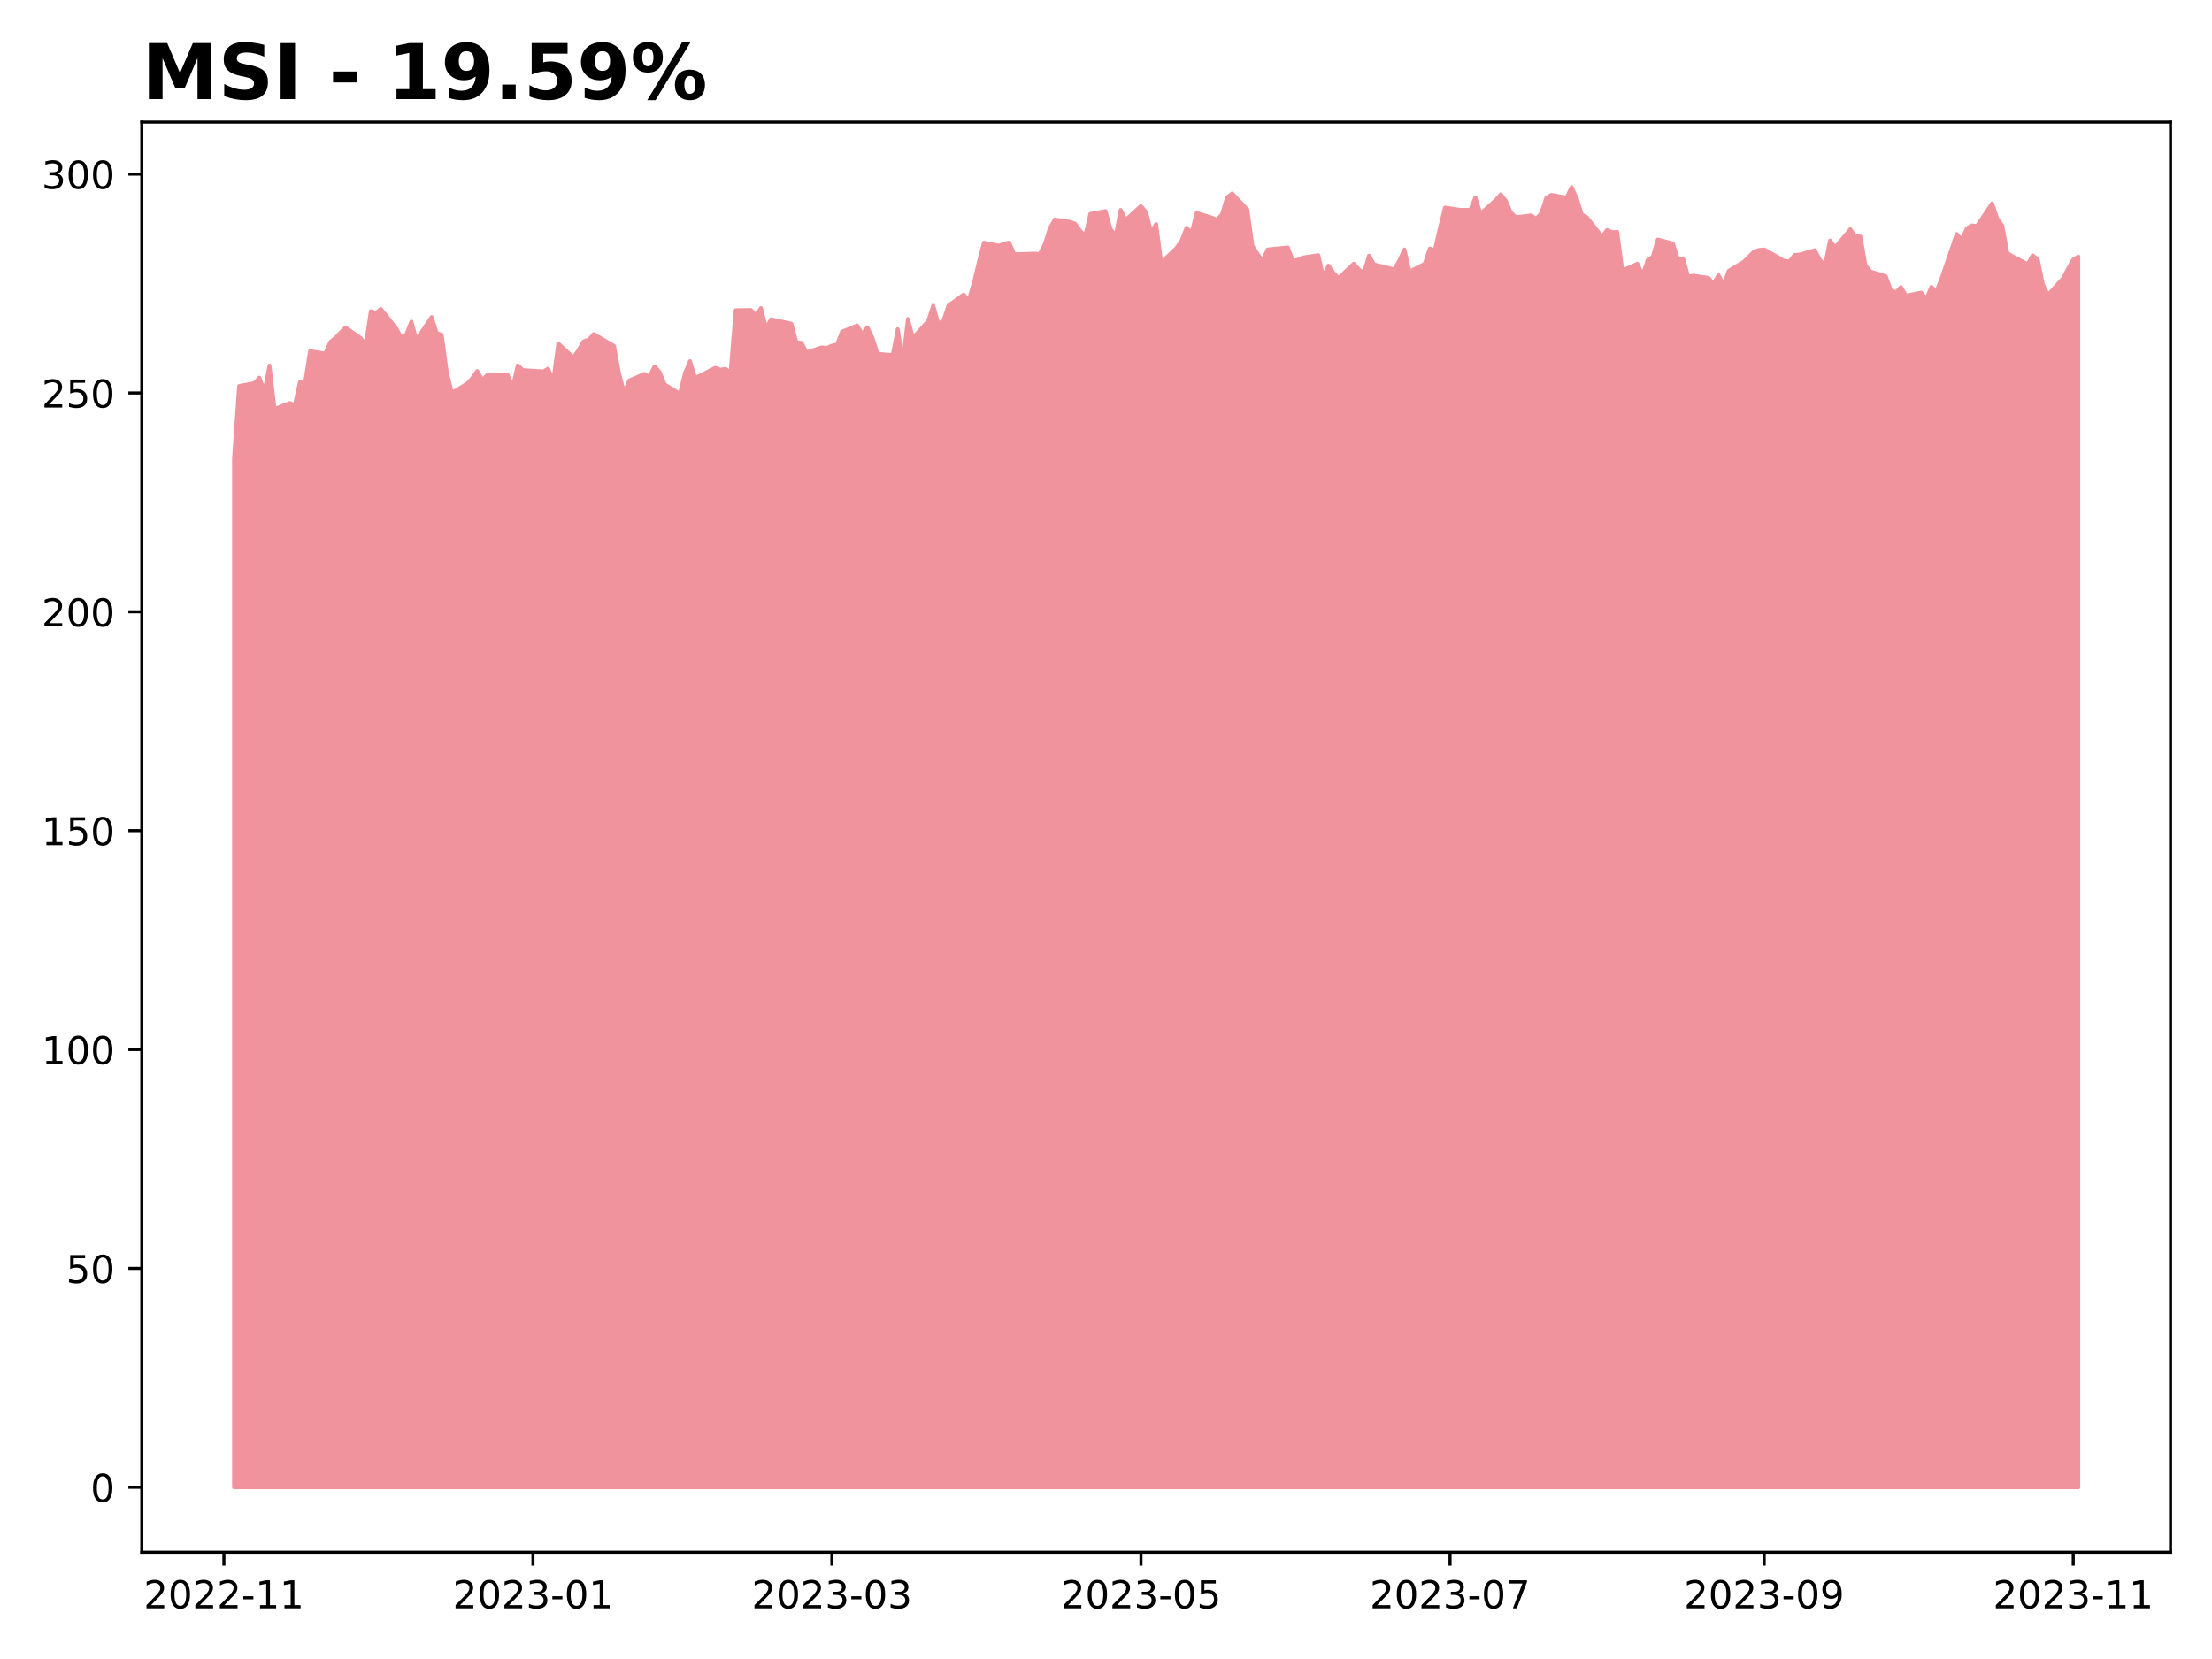
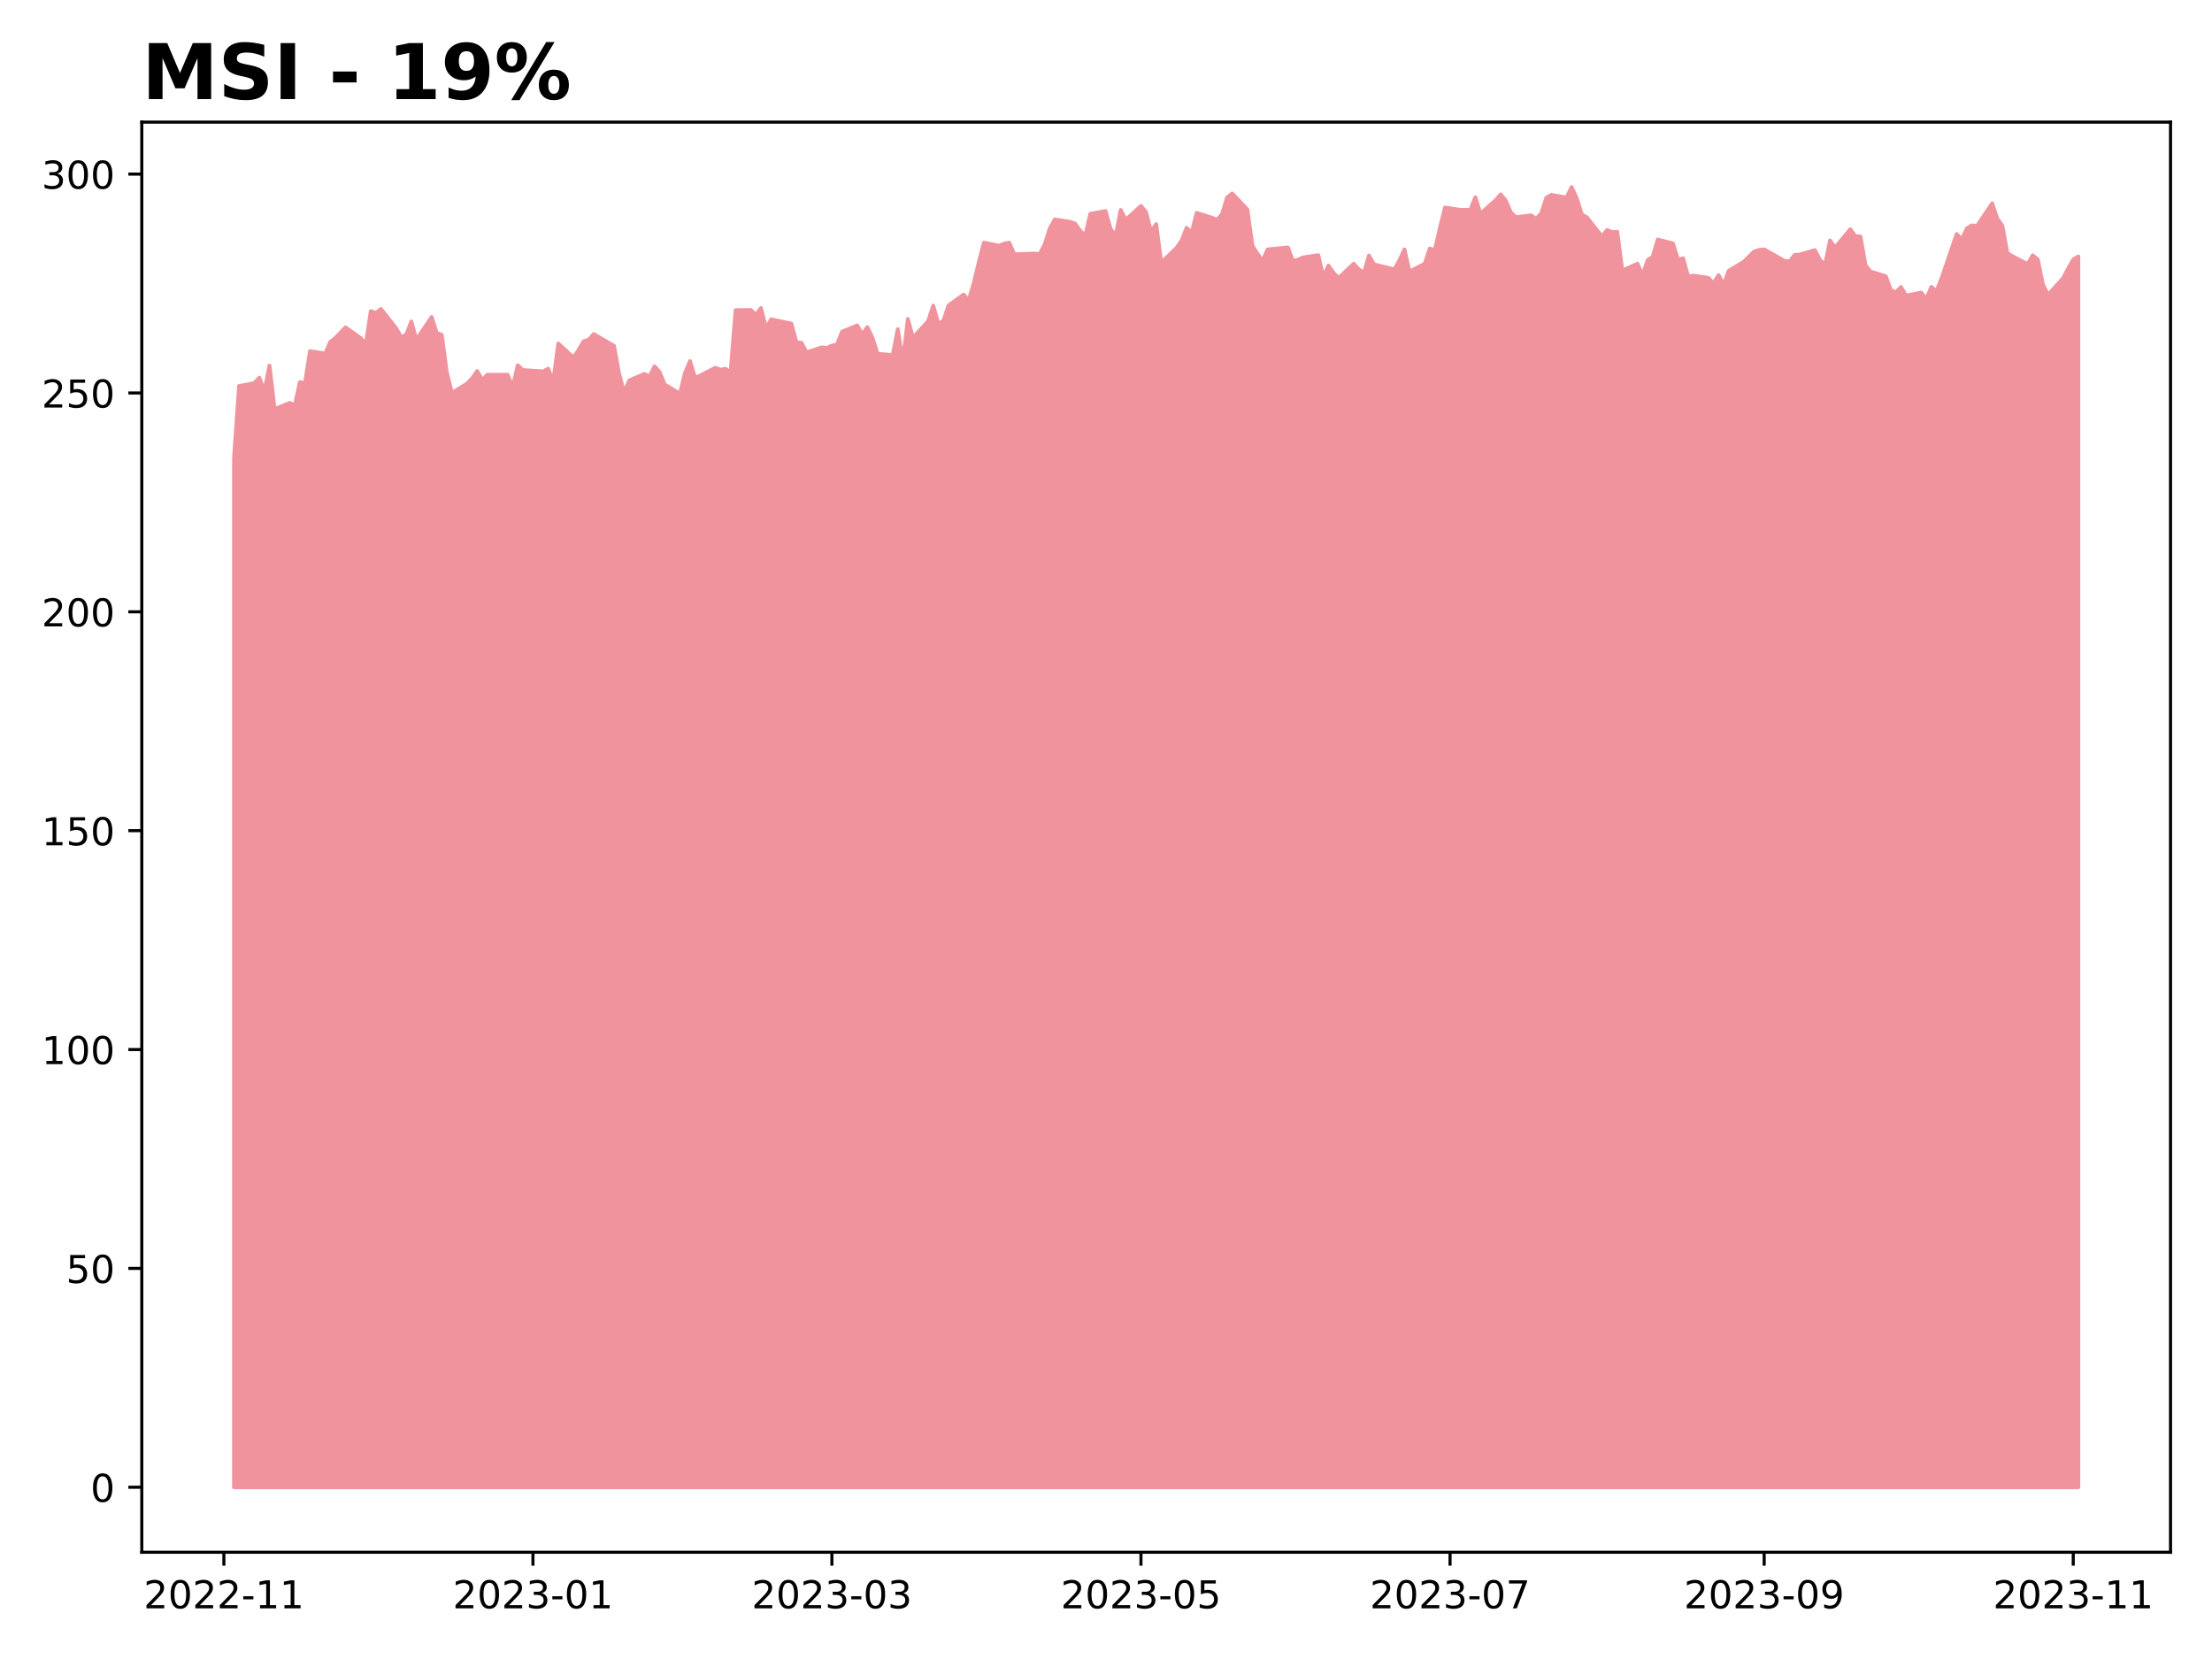
<svg xmlns="http://www.w3.org/2000/svg" xmlns:xlink="http://www.w3.org/1999/xlink" height="432pt" version="1.1" viewBox="0 0 576 432" width="576pt">
  <defs>
    <style type="text/css">
*{stroke-linecap:butt;stroke-linejoin:round;}
  </style>
  </defs>
  <g id="figure_1">
    <g id="patch_1">
      <path d="M 0 432  L 576 432  L 576 0  L 0 0  z " style="fill:#ffffff;" />
    </g>
    <g id="axes_1">
      <g id="patch_2">
        <path d="M 36.925 404.2  L 565.2 404.2  L 565.2 31.8  L 36.925 31.8  z " style="fill:#ffffff;" />
      </g>
      <g id="PolyCollection_1">
        <defs>
-           <path d="M 60.938 -44.727  L 60.938 -312.705  L 62.257 -331.483  L 66.215 -332.225  L 67.534 -333.654  L 68.854 -330.076  L 70.173 -336.816  L 71.492 -325.475  L 75.451 -327.072  L 76.77 -326.465  L 78.089 -332.484  L 79.409 -332.203  L 80.728 -340.562  L 84.686 -339.932  L 86.005 -342.948  L 87.325 -344.005  L 89.964 -346.739  L 93.922 -343.983  L 95.241 -342.273  L 96.56 -350.981  L 97.88 -350.508  L 99.199 -351.543  L 103.157 -346.514  L 104.477 -344.196  L 105.796 -344.894  L 107.115 -348.269  L 108.435 -343.521  L 112.393 -349.451  L 113.712 -345.299  L 115.032 -344.802  L 116.351 -334.993  L 117.67 -329.687  L 121.628 -332.114  L 122.948 -333.503  L 124.267 -335.399  L 125.587 -333.051  L 126.906 -334.417  L 132.183 -334.417  L 133.503 -331.223  L 134.822 -336.878  L 136.141 -335.636  L 141.419 -335.286  L 142.738 -335.986  L 144.058 -332.713  L 145.377 -342.556  L 149.335 -338.91  L 150.655 -340.874  L 151.974 -343.12  L 153.293 -343.538  L 154.613 -345.006  L 159.89 -341.935  L 161.209 -334.677  L 162.529 -329.789  L 163.848 -332.927  L 167.806 -334.632  L 169.126 -333.966  L 170.445 -336.607  L 171.764 -335.117  L 173.084 -331.9  L 177.042 -329.462  L 178.361 -334.846  L 179.681 -337.962  L 181 -333.616  L 182.319 -334.203  L 186.277 -336.235  L 187.597 -335.738  L 188.916 -335.964  L 190.236 -335.004  L 191.555 -351.225  L 195.513 -351.282  L 196.832 -349.984  L 198.152 -351.779  L 199.471 -346.529  L 200.791 -348.855  L 206.068 -347.726  L 207.387 -342.861  L 208.707 -342.737  L 210.026 -340.253  L 213.984 -341.54  L 215.304 -341.393  L 216.623 -342.003  L 217.942 -342.24  L 219.262 -345.626  L 223.22 -347.252  L 224.539 -344.949  L 225.859 -346.789  L 227.178 -344.069  L 228.497 -339.892  L 232.455 -339.519  L 233.775 -346.293  L 235.094 -337.764  L 236.413 -348.932  L 237.733 -344.016  L 241.691 -348.399  L 243.01 -352.42  L 244.33 -347.754  L 245.649 -348.456  L 246.968 -352.443  L 250.927 -355.297  L 252.246 -353.802  L 253.565 -358.253  L 254.885 -363.735  L 256.204 -368.81  L 260.162 -368.017  L 261.481 -368.549  L 262.801 -368.821  L 264.12 -365.785  L 269.398 -365.967  L 270.717 -365.831  L 272.036 -368.345  L 273.356 -372.513  L 274.675 -374.847  L 278.633 -374.235  L 279.953 -373.759  L 281.272 -371.913  L 282.591 -370.61  L 283.911 -376.308  L 287.869 -377.044  L 289.188 -372.4  L 290.508 -370.576  L 291.827 -377.327  L 293.146 -374.779  L 297.104 -378.369  L 298.424 -376.772  L 299.743 -371.63  L 301.062 -373.657  L 302.382 -363.633  L 306.34 -367.416  L 307.659 -369.308  L 308.979 -372.683  L 310.298 -371.403  L 311.617 -376.545  L 315.576 -375.322  L 316.895 -374.756  L 318.214 -376.194  L 319.534 -380.589  L 320.853 -381.631  L 324.811 -377.452  L 326.13 -368.017  L 327.45 -365.921  L 328.769 -364.132  L 330.089 -367.043  L 335.366 -367.564  L 336.685 -364.041  L 338.005 -364.381  L 339.324 -364.959  L 343.282 -365.548  L 344.602 -359.884  L 345.921 -362.841  L 347.24 -360.972  L 348.56 -359.59  L 352.518 -363.339  L 353.837 -361.855  L 355.157 -360.946  L 356.476 -365.446  L 357.795 -363.15  L 363.073 -361.855  L 364.392 -364.184  L 365.712 -367.048  L 367.031 -361.287  L 370.989 -363.309  L 372.308 -367.275  L 373.628 -366.889  L 374.947 -372.626  L 376.266 -377.955  L 380.225 -377.364  L 382.863 -377.342  L 384.183 -380.614  L 385.502 -376.353  L 389.46 -379.875  L 390.78 -381.387  L 392.099 -379.75  L 393.418 -376.683  L 394.738 -375.433  L 398.696 -375.921  L 400.015 -375.035  L 401.334 -376.455  L 402.654 -380.489  L 403.973 -381.262  L 407.931 -380.546  L 409.251 -383.273  L 410.57 -380.364  L 411.889 -376.149  L 413.209 -375.421  L 417.167 -370.399  L 418.486 -372.104  L 419.806 -371.558  L 421.125 -371.627  L 422.444 -361.56  L 426.402 -363.332  L 427.722 -360.367  L 429.041 -364.253  L 430.361 -365.127  L 431.68 -369.638  L 435.638 -368.593  L 436.957 -364.332  L 438.277 -364.73  L 439.596 -359.98  L 440.916 -360.23  L 444.874 -359.64  L 446.193 -358.197  L 447.512 -360.355  L 448.832 -357.867  L 450.151 -361.48  L 454.109 -363.866  L 455.429 -365.173  L 456.748 -366.491  L 458.067 -366.923  L 459.387 -367.048  L 464.664 -364.082  L 465.984 -363.912  L 467.303 -365.605  L 468.622 -365.707  L 472.58 -366.854  L 473.9 -364.343  L 475.219 -362.957  L 476.538 -369.374  L 477.858 -367.528  L 481.816 -372.304  L 483.135 -370.48  L 484.455 -370.411  L 485.774 -362.923  L 487.093 -361.293  L 491.052 -360.062  L 492.371 -356.46  L 493.69 -355.868  L 495.01 -357.247  L 496.329 -355.024  L 500.287 -355.799  L 501.606 -354.169  L 502.926 -357.293  L 504.245 -356.153  L 505.565 -359.47  L 509.523 -371.061  L 510.842 -369.625  L 512.161 -372.532  L 513.481 -373.307  L 514.8 -373.158  L 518.758 -379.051  L 520.078 -375.096  L 521.397 -373.238  L 522.716 -366.08  L 524.036 -365.294  L 527.994 -363.219  L 529.313 -365.51  L 530.633 -364.45  L 531.952 -357.988  L 533.271 -355.195  L 537.229 -359.561  L 538.549 -362.114  L 539.868 -364.439  L 541.188 -365.203  L 541.188 -44.727  L 541.188 -44.727  L 539.868 -44.727  L 538.549 -44.727  L 537.229 -44.727  L 533.271 -44.727  L 531.952 -44.727  L 530.633 -44.727  L 529.313 -44.727  L 527.994 -44.727  L 524.036 -44.727  L 522.716 -44.727  L 521.397 -44.727  L 520.078 -44.727  L 518.758 -44.727  L 514.8 -44.727  L 513.481 -44.727  L 512.161 -44.727  L 510.842 -44.727  L 509.523 -44.727  L 505.565 -44.727  L 504.245 -44.727  L 502.926 -44.727  L 501.606 -44.727  L 500.287 -44.727  L 496.329 -44.727  L 495.01 -44.727  L 493.69 -44.727  L 492.371 -44.727  L 491.052 -44.727  L 487.093 -44.727  L 485.774 -44.727  L 484.455 -44.727  L 483.135 -44.727  L 481.816 -44.727  L 477.858 -44.727  L 476.538 -44.727  L 475.219 -44.727  L 473.9 -44.727  L 472.58 -44.727  L 468.622 -44.727  L 467.303 -44.727  L 465.984 -44.727  L 464.664 -44.727  L 459.387 -44.727  L 458.067 -44.727  L 456.748 -44.727  L 455.429 -44.727  L 454.109 -44.727  L 450.151 -44.727  L 448.832 -44.727  L 447.512 -44.727  L 446.193 -44.727  L 444.874 -44.727  L 440.916 -44.727  L 439.596 -44.727  L 438.277 -44.727  L 436.957 -44.727  L 435.638 -44.727  L 431.68 -44.727  L 430.361 -44.727  L 429.041 -44.727  L 427.722 -44.727  L 426.402 -44.727  L 422.444 -44.727  L 421.125 -44.727  L 419.806 -44.727  L 418.486 -44.727  L 417.167 -44.727  L 413.209 -44.727  L 411.889 -44.727  L 410.57 -44.727  L 409.251 -44.727  L 407.931 -44.727  L 403.973 -44.727  L 402.654 -44.727  L 401.334 -44.727  L 400.015 -44.727  L 398.696 -44.727  L 394.738 -44.727  L 393.418 -44.727  L 392.099 -44.727  L 390.78 -44.727  L 389.46 -44.727  L 385.502 -44.727  L 384.183 -44.727  L 382.863 -44.727  L 380.225 -44.727  L 376.266 -44.727  L 374.947 -44.727  L 373.628 -44.727  L 372.308 -44.727  L 370.989 -44.727  L 367.031 -44.727  L 365.712 -44.727  L 364.392 -44.727  L 363.073 -44.727  L 357.795 -44.727  L 356.476 -44.727  L 355.157 -44.727  L 353.837 -44.727  L 352.518 -44.727  L 348.56 -44.727  L 347.24 -44.727  L 345.921 -44.727  L 344.602 -44.727  L 343.282 -44.727  L 339.324 -44.727  L 338.005 -44.727  L 336.685 -44.727  L 335.366 -44.727  L 330.089 -44.727  L 328.769 -44.727  L 327.45 -44.727  L 326.13 -44.727  L 324.811 -44.727  L 320.853 -44.727  L 319.534 -44.727  L 318.214 -44.727  L 316.895 -44.727  L 315.576 -44.727  L 311.617 -44.727  L 310.298 -44.727  L 308.979 -44.727  L 307.659 -44.727  L 306.34 -44.727  L 302.382 -44.727  L 301.062 -44.727  L 299.743 -44.727  L 298.424 -44.727  L 297.104 -44.727  L 293.146 -44.727  L 291.827 -44.727  L 290.508 -44.727  L 289.188 -44.727  L 287.869 -44.727  L 283.911 -44.727  L 282.591 -44.727  L 281.272 -44.727  L 279.953 -44.727  L 278.633 -44.727  L 274.675 -44.727  L 273.356 -44.727  L 272.036 -44.727  L 270.717 -44.727  L 269.398 -44.727  L 264.12 -44.727  L 262.801 -44.727  L 261.481 -44.727  L 260.162 -44.727  L 256.204 -44.727  L 254.885 -44.727  L 253.565 -44.727  L 252.246 -44.727  L 250.927 -44.727  L 246.968 -44.727  L 245.649 -44.727  L 244.33 -44.727  L 243.01 -44.727  L 241.691 -44.727  L 237.733 -44.727  L 236.413 -44.727  L 235.094 -44.727  L 233.775 -44.727  L 232.455 -44.727  L 228.497 -44.727  L 227.178 -44.727  L 225.859 -44.727  L 224.539 -44.727  L 223.22 -44.727  L 219.262 -44.727  L 217.942 -44.727  L 216.623 -44.727  L 215.304 -44.727  L 213.984 -44.727  L 210.026 -44.727  L 208.707 -44.727  L 207.387 -44.727  L 206.068 -44.727  L 200.791 -44.727  L 199.471 -44.727  L 198.152 -44.727  L 196.832 -44.727  L 195.513 -44.727  L 191.555 -44.727  L 190.236 -44.727  L 188.916 -44.727  L 187.597 -44.727  L 186.277 -44.727  L 182.319 -44.727  L 181 -44.727  L 179.681 -44.727  L 178.361 -44.727  L 177.042 -44.727  L 173.084 -44.727  L 171.764 -44.727  L 170.445 -44.727  L 169.126 -44.727  L 167.806 -44.727  L 163.848 -44.727  L 162.529 -44.727  L 161.209 -44.727  L 159.89 -44.727  L 154.613 -44.727  L 153.293 -44.727  L 151.974 -44.727  L 150.655 -44.727  L 149.335 -44.727  L 145.377 -44.727  L 144.058 -44.727  L 142.738 -44.727  L 141.419 -44.727  L 136.141 -44.727  L 134.822 -44.727  L 133.503 -44.727  L 132.183 -44.727  L 126.906 -44.727  L 125.587 -44.727  L 124.267 -44.727  L 122.948 -44.727  L 121.628 -44.727  L 117.67 -44.727  L 116.351 -44.727  L 115.032 -44.727  L 113.712 -44.727  L 112.393 -44.727  L 108.435 -44.727  L 107.115 -44.727  L 105.796 -44.727  L 104.477 -44.727  L 103.157 -44.727  L 99.199 -44.727  L 97.88 -44.727  L 96.56 -44.727  L 95.241 -44.727  L 93.922 -44.727  L 89.964 -44.727  L 87.325 -44.727  L 86.005 -44.727  L 84.686 -44.727  L 80.728 -44.727  L 79.409 -44.727  L 78.089 -44.727  L 76.77 -44.727  L 75.451 -44.727  L 71.492 -44.727  L 70.173 -44.727  L 68.854 -44.727  L 67.534 -44.727  L 66.215 -44.727  L 62.257 -44.727  L 60.938 -44.727  z " id="macb78d3dab" style="stroke:#f0939d;" />
+           <path d="M 60.938 -44.727  L 60.938 -312.705  L 62.257 -331.483  L 66.215 -332.225  L 67.534 -333.654  L 68.854 -330.076  L 70.173 -336.816  L 71.492 -325.475  L 75.451 -327.072  L 76.77 -326.465  L 78.089 -332.484  L 79.409 -332.203  L 80.728 -340.562  L 84.686 -339.932  L 86.005 -342.948  L 87.325 -344.005  L 89.964 -346.739  L 93.922 -343.983  L 95.241 -342.273  L 96.56 -350.981  L 97.88 -350.508  L 99.199 -351.543  L 103.157 -346.514  L 104.477 -344.196  L 105.796 -344.894  L 107.115 -348.269  L 108.435 -343.521  L 112.393 -349.451  L 113.712 -345.299  L 115.032 -344.802  L 116.351 -334.993  L 117.67 -329.687  L 121.628 -332.114  L 122.948 -333.503  L 124.267 -335.399  L 125.587 -333.051  L 126.906 -334.417  L 132.183 -334.417  L 133.503 -331.223  L 134.822 -336.878  L 136.141 -335.636  L 141.419 -335.286  L 142.738 -335.986  L 144.058 -332.713  L 145.377 -342.556  L 149.335 -338.91  L 150.655 -340.874  L 151.974 -343.12  L 153.293 -343.538  L 154.613 -345.006  L 159.89 -341.935  L 161.209 -334.677  L 162.529 -329.789  L 163.848 -332.927  L 167.806 -334.632  L 169.126 -333.966  L 170.445 -336.607  L 171.764 -335.117  L 173.084 -331.9  L 177.042 -329.462  L 178.361 -334.846  L 179.681 -337.962  L 181 -333.616  L 182.319 -334.203  L 186.277 -336.235  L 187.597 -335.738  L 188.916 -335.964  L 190.236 -335.004  L 191.555 -351.225  L 195.513 -351.282  L 196.832 -349.984  L 198.152 -351.779  L 199.471 -346.529  L 200.791 -348.855  L 206.068 -347.726  L 207.387 -342.861  L 208.707 -342.737  L 210.026 -340.253  L 213.984 -341.54  L 215.304 -341.393  L 216.623 -342.003  L 217.942 -342.24  L 219.262 -345.626  L 223.22 -347.252  L 224.539 -344.949  L 225.859 -346.789  L 227.178 -344.069  L 228.497 -339.892  L 232.455 -339.519  L 233.775 -346.293  L 235.094 -337.764  L 236.413 -348.932  L 237.733 -344.016  L 241.691 -348.399  L 243.01 -352.42  L 244.33 -347.754  L 245.649 -348.456  L 246.968 -352.443  L 250.927 -355.297  L 252.246 -353.802  L 253.565 -358.253  L 254.885 -363.735  L 256.204 -368.81  L 260.162 -368.017  L 261.481 -368.549  L 262.801 -368.821  L 264.12 -365.785  L 269.398 -365.967  L 270.717 -365.831  L 272.036 -368.345  L 273.356 -372.513  L 274.675 -374.847  L 278.633 -374.235  L 279.953 -373.759  L 281.272 -371.913  L 282.591 -370.61  L 283.911 -376.308  L 287.869 -377.044  L 289.188 -372.4  L 290.508 -370.576  L 291.827 -377.327  L 293.146 -374.779  L 297.104 -378.369  L 298.424 -376.772  L 299.743 -371.63  L 301.062 -373.657  L 302.382 -363.633  L 306.34 -367.416  L 307.659 -369.308  L 308.979 -372.683  L 310.298 -371.403  L 311.617 -376.545  L 315.576 -375.322  L 316.895 -374.756  L 318.214 -376.194  L 319.534 -380.589  L 320.853 -381.631  L 324.811 -377.452  L 326.13 -368.017  L 327.45 -365.921  L 328.769 -364.132  L 330.089 -367.043  L 335.366 -367.564  L 336.685 -364.041  L 338.005 -364.381  L 339.324 -364.959  L 343.282 -365.548  L 344.602 -359.884  L 345.921 -362.841  L 347.24 -360.972  L 348.56 -359.59  L 352.518 -363.339  L 353.837 -361.855  L 355.157 -360.946  L 356.476 -365.446  L 357.795 -363.15  L 363.073 -361.855  L 364.392 -364.184  L 365.712 -367.048  L 367.031 -361.287  L 370.989 -363.309  L 372.308 -367.275  L 373.628 -366.889  L 374.947 -372.626  L 376.266 -377.955  L 380.225 -377.364  L 382.863 -377.342  L 384.183 -380.614  L 385.502 -376.353  L 389.46 -379.875  L 390.78 -381.387  L 392.099 -379.75  L 393.418 -376.683  L 394.738 -375.433  L 398.696 -375.921  L 400.015 -375.035  L 401.334 -376.455  L 402.654 -380.489  L 403.973 -381.262  L 407.931 -380.546  L 409.251 -383.273  L 410.57 -380.364  L 411.889 -376.149  L 413.209 -375.421  L 417.167 -370.399  L 418.486 -372.104  L 419.806 -371.558  L 421.125 -371.627  L 422.444 -361.56  L 426.402 -363.332  L 427.722 -360.367  L 429.041 -364.253  L 430.361 -365.127  L 431.68 -369.638  L 435.638 -368.593  L 436.957 -364.332  L 438.277 -364.73  L 439.596 -359.98  L 440.916 -360.23  L 444.874 -359.64  L 446.193 -358.197  L 447.512 -360.355  L 448.832 -357.867  L 450.151 -361.48  L 454.109 -363.866  L 455.429 -365.173  L 456.748 -366.491  L 458.067 -366.923  L 459.387 -367.048  L 464.664 -364.082  L 465.984 -363.912  L 467.303 -365.605  L 468.622 -365.707  L 472.58 -366.854  L 473.9 -364.343  L 475.219 -362.957  L 476.538 -369.374  L 477.858 -367.528  L 481.816 -372.304  L 483.135 -370.48  L 484.455 -370.411  L 485.774 -362.923  L 487.093 -361.293  L 491.052 -360.062  L 492.371 -356.46  L 493.69 -355.868  L 495.01 -357.247  L 496.329 -355.024  L 500.287 -355.799  L 501.606 -354.169  L 502.926 -357.293  L 504.245 -356.153  L 505.565 -359.47  L 509.523 -371.061  L 510.842 -369.625  L 512.161 -372.532  L 513.481 -373.307  L 514.8 -373.158  L 518.758 -379.051  L 520.078 -375.096  L 521.397 -373.238  L 522.716 -366.08  L 524.036 -365.294  L 527.994 -363.219  L 529.313 -365.51  L 530.633 -364.45  L 531.952 -357.988  L 533.271 -355.195  L 537.229 -359.561  L 538.549 -362.114  L 539.868 -364.439  L 541.188 -365.203  L 541.188 -44.727  L 541.188 -44.727  L 539.868 -44.727  L 538.549 -44.727  L 537.229 -44.727  L 533.271 -44.727  L 531.952 -44.727  L 530.633 -44.727  L 529.313 -44.727  L 527.994 -44.727  L 524.036 -44.727  L 522.716 -44.727  L 521.397 -44.727  L 520.078 -44.727  L 518.758 -44.727  L 514.8 -44.727  L 513.481 -44.727  L 512.161 -44.727  L 510.842 -44.727  L 509.523 -44.727  L 505.565 -44.727  L 504.245 -44.727  L 502.926 -44.727  L 501.606 -44.727  L 500.287 -44.727  L 496.329 -44.727  L 495.01 -44.727  L 493.69 -44.727  L 492.371 -44.727  L 491.052 -44.727  L 487.093 -44.727  L 485.774 -44.727  L 484.455 -44.727  L 483.135 -44.727  L 481.816 -44.727  L 477.858 -44.727  L 476.538 -44.727  L 475.219 -44.727  L 473.9 -44.727  L 472.58 -44.727  L 468.622 -44.727  L 467.303 -44.727  L 465.984 -44.727  L 464.664 -44.727  L 459.387 -44.727  L 458.067 -44.727  L 456.748 -44.727  L 455.429 -44.727  L 454.109 -44.727  L 450.151 -44.727  L 448.832 -44.727  L 447.512 -44.727  L 446.193 -44.727  L 444.874 -44.727  L 440.916 -44.727  L 439.596 -44.727  L 438.277 -44.727  L 436.957 -44.727  L 435.638 -44.727  L 431.68 -44.727  L 430.361 -44.727  L 429.041 -44.727  L 427.722 -44.727  L 426.402 -44.727  L 422.444 -44.727  L 421.125 -44.727  L 419.806 -44.727  L 418.486 -44.727  L 417.167 -44.727  L 413.209 -44.727  L 411.889 -44.727  L 410.57 -44.727  L 409.251 -44.727  L 407.931 -44.727  L 403.973 -44.727  L 402.654 -44.727  L 401.334 -44.727  L 400.015 -44.727  L 398.696 -44.727  L 394.738 -44.727  L 393.418 -44.727  L 392.099 -44.727  L 390.78 -44.727  L 389.46 -44.727  L 385.502 -44.727  L 384.183 -44.727  L 382.863 -44.727  L 380.225 -44.727  L 376.266 -44.727  L 374.947 -44.727  L 373.628 -44.727  L 372.308 -44.727  L 370.989 -44.727  L 367.031 -44.727  L 365.712 -44.727  L 364.392 -44.727  L 363.073 -44.727  L 357.795 -44.727  L 356.476 -44.727  L 355.157 -44.727  L 353.837 -44.727  L 352.518 -44.727  L 348.56 -44.727  L 347.24 -44.727  L 345.921 -44.727  L 344.602 -44.727  L 343.282 -44.727  L 339.324 -44.727  L 338.005 -44.727  L 336.685 -44.727  L 335.366 -44.727  L 330.089 -44.727  L 328.769 -44.727  L 327.45 -44.727  L 326.13 -44.727  L 324.811 -44.727  L 320.853 -44.727  L 319.534 -44.727  L 318.214 -44.727  L 316.895 -44.727  L 315.576 -44.727  L 311.617 -44.727  L 310.298 -44.727  L 308.979 -44.727  L 307.659 -44.727  L 306.34 -44.727  L 302.382 -44.727  L 301.062 -44.727  L 299.743 -44.727  L 298.424 -44.727  L 297.104 -44.727  L 293.146 -44.727  L 291.827 -44.727  L 290.508 -44.727  L 289.188 -44.727  L 287.869 -44.727  L 283.911 -44.727  L 282.591 -44.727  L 281.272 -44.727  L 279.953 -44.727  L 278.633 -44.727  L 274.675 -44.727  L 273.356 -44.727  L 272.036 -44.727  L 270.717 -44.727  L 269.398 -44.727  L 264.12 -44.727  L 262.801 -44.727  L 261.481 -44.727  L 260.162 -44.727  L 256.204 -44.727  L 254.885 -44.727  L 253.565 -44.727  L 252.246 -44.727  L 250.927 -44.727  L 246.968 -44.727  L 245.649 -44.727  L 244.33 -44.727  L 243.01 -44.727  L 241.691 -44.727  L 237.733 -44.727  L 236.413 -44.727  L 235.094 -44.727  L 233.775 -44.727  L 232.455 -44.727  L 228.497 -44.727  L 227.178 -44.727  L 225.859 -44.727  L 224.539 -44.727  L 223.22 -44.727  L 219.262 -44.727  L 217.942 -44.727  L 216.623 -44.727  L 215.304 -44.727  L 213.984 -44.727  L 210.026 -44.727  L 208.707 -44.727  L 207.387 -44.727  L 206.068 -44.727  L 200.791 -44.727  L 199.471 -44.727  L 198.152 -44.727  L 196.832 -44.727  L 195.513 -44.727  L 191.555 -44.727  L 190.236 -44.727  L 188.916 -44.727  L 187.597 -44.727  L 186.277 -44.727  L 182.319 -44.727  L 181 -44.727  L 179.681 -44.727  L 178.361 -44.727  L 177.042 -44.727  L 173.084 -44.727  L 171.764 -44.727  L 170.445 -44.727  L 169.126 -44.727  L 167.806 -44.727  L 163.848 -44.727  L 162.529 -44.727  L 161.209 -44.727  L 159.89 -44.727  L 154.613 -44.727  L 153.293 -44.727  L 151.974 -44.727  L 150.655 -44.727  L 149.335 -44.727  L 145.377 -44.727  L 144.058 -44.727  L 142.738 -44.727  L 141.419 -44.727  L 136.141 -44.727  L 134.822 -44.727  L 133.503 -44.727  L 132.183 -44.727  L 126.906 -44.727  L 125.587 -44.727  L 124.267 -44.727  L 122.948 -44.727  L 121.628 -44.727  L 117.67 -44.727  L 116.351 -44.727  L 115.032 -44.727  L 113.712 -44.727  L 112.393 -44.727  L 108.435 -44.727  L 107.115 -44.727  L 105.796 -44.727  L 104.477 -44.727  L 103.157 -44.727  L 99.199 -44.727  L 97.88 -44.727  L 96.56 -44.727  L 95.241 -44.727  L 93.922 -44.727  L 89.964 -44.727  L 87.325 -44.727  L 86.005 -44.727  L 84.686 -44.727  L 80.728 -44.727  L 79.409 -44.727  L 78.089 -44.727  L 76.77 -44.727  L 75.451 -44.727  L 71.492 -44.727  L 70.173 -44.727  L 68.854 -44.727  L 67.534 -44.727  L 66.215 -44.727  L 62.257 -44.727  L 60.938 -44.727  z " id="mc43074cf86" style="stroke:#f0939d;" />
        </defs>
-         <g clip-path="url(#pd8f21864f4)">
-           <use style="fill:#f0939d;stroke:#f0939d;" x="0" xlink:href="#macb78d3dab" y="432" />
+         <g clip-path="url(#pd2dc9d33c5)">
+           <use style="fill:#f0939d;stroke:#f0939d;" x="0" xlink:href="#mc43074cf86" y="432" />
        </g>
      </g>
      <g id="matplotlib.axis_1">
        <g id="xtick_1">
          <g id="line2d_1">
            <defs>
-               <path d="M 0 0  L 0 3.5  " id="mbf469c60f4" style="stroke:#000000;stroke-width:0.8;" />
-             </defs>
-             <g>
-               <use style="stroke:#000000;stroke-width:0.8;" x="58.299" xlink:href="#mbf469c60f4" y="404.2" />
+               <path d="M 0 0  L 0 3.5  " id="m70ce8deb02" style="stroke:#000000;stroke-width:0.8;" />
+             </defs>
+             <g>
+               <use style="stroke:#000000;stroke-width:0.8;" x="58.299" xlink:href="#m70ce8deb02" y="404.2" />
            </g>
          </g>
          <g id="text_1">
            <defs>
              <path d="M 19.188 8.297  L 53.609 8.297  L 53.609 0  L 7.328 0  L 7.328 8.297  Q 12.938 14.109 22.625 23.891  Q 32.328 33.688 34.812 36.531  Q 39.547 41.844 41.422 45.531  Q 43.312 49.219 43.312 52.781  Q 43.312 58.594 39.234 62.25  Q 35.156 65.922 28.609 65.922  Q 23.969 65.922 18.812 64.312  Q 13.672 62.703 7.812 59.422  L 7.812 69.391  Q 13.766 71.781 18.938 73  Q 24.125 74.219 28.422 74.219  Q 39.75 74.219 46.484 68.547  Q 53.219 62.891 53.219 53.422  Q 53.219 48.922 51.531 44.891  Q 49.859 40.875 45.406 35.406  Q 44.188 33.984 37.641 27.219  Q 31.109 20.453 19.188 8.297  z " id="DejaVuSans-50" />
              <path d="M 31.781 66.406  Q 24.172 66.406 20.328 58.906  Q 16.5 51.422 16.5 36.375  Q 16.5 21.391 20.328 13.891  Q 24.172 6.391 31.781 6.391  Q 39.453 6.391 43.281 13.891  Q 47.125 21.391 47.125 36.375  Q 47.125 51.422 43.281 58.906  Q 39.453 66.406 31.781 66.406  z M 31.781 74.219  Q 44.047 74.219 50.516 64.516  Q 56.984 54.828 56.984 36.375  Q 56.984 17.969 50.516 8.266  Q 44.047 -1.422 31.781 -1.422  Q 19.531 -1.422 13.062 8.266  Q 6.594 17.969 6.594 36.375  Q 6.594 54.828 13.062 64.516  Q 19.531 74.219 31.781 74.219  z " id="DejaVuSans-48" />
              <path d="M 4.891 31.391  L 31.203 31.391  L 31.203 23.391  L 4.891 23.391  z " id="DejaVuSans-45" />
              <path d="M 12.406 8.297  L 28.516 8.297  L 28.516 63.922  L 10.984 60.406  L 10.984 69.391  L 28.422 72.906  L 38.281 72.906  L 38.281 8.297  L 54.391 8.297  L 54.391 0  L 12.406 0  z " id="DejaVuSans-49" />
            </defs>
            <g transform="translate(37.40736 418.7984)scale(0.1 -0.1)">
              <use xlink:href="#DejaVuSans-50" />
              <use x="63.623" xlink:href="#DejaVuSans-48" />
              <use x="127.246" xlink:href="#DejaVuSans-50" />
              <use x="190.869" xlink:href="#DejaVuSans-50" />
              <use x="254.492" xlink:href="#DejaVuSans-45" />
              <use x="290.576" xlink:href="#DejaVuSans-49" />
              <use x="354.199" xlink:href="#DejaVuSans-49" />
            </g>
          </g>
        </g>
        <g id="xtick_2">
          <g id="line2d_2">
            <g>
-               <use style="stroke:#000000;stroke-width:0.8;" x="138.78" xlink:href="#mbf469c60f4" y="404.2" />
+               <use style="stroke:#000000;stroke-width:0.8;" x="138.78" xlink:href="#m70ce8deb02" y="404.2" />
            </g>
          </g>
          <g id="text_2">
            <defs>
              <path d="M 40.578 39.312  Q 47.656 37.797 51.625 33  Q 55.609 28.219 55.609 21.188  Q 55.609 10.406 48.188 4.484  Q 40.766 -1.422 27.094 -1.422  Q 22.516 -1.422 17.656 -0.516  Q 12.797 0.391 7.625 2.203  L 7.625 11.719  Q 11.719 9.328 16.594 8.109  Q 21.484 6.891 26.812 6.891  Q 36.078 6.891 40.938 10.547  Q 45.797 14.203 45.797 21.188  Q 45.797 27.641 41.281 31.266  Q 36.766 34.906 28.719 34.906  L 20.219 34.906  L 20.219 43.016  L 29.109 43.016  Q 36.375 43.016 40.234 45.922  Q 44.094 48.828 44.094 54.297  Q 44.094 59.906 40.109 62.906  Q 36.141 65.922 28.719 65.922  Q 24.656 65.922 20.016 65.031  Q 15.375 64.156 9.812 62.312  L 9.812 71.094  Q 15.438 72.656 20.344 73.438  Q 25.25 74.219 29.594 74.219  Q 40.828 74.219 47.359 69.109  Q 53.906 64.016 53.906 55.328  Q 53.906 49.266 50.438 45.094  Q 46.969 40.922 40.578 39.312  z " id="DejaVuSans-51" />
            </defs>
            <g transform="translate(117.8888 418.7984)scale(0.1 -0.1)">
              <use xlink:href="#DejaVuSans-50" />
              <use x="63.623" xlink:href="#DejaVuSans-48" />
              <use x="127.246" xlink:href="#DejaVuSans-50" />
              <use x="190.869" xlink:href="#DejaVuSans-51" />
              <use x="254.492" xlink:href="#DejaVuSans-45" />
              <use x="290.576" xlink:href="#DejaVuSans-48" />
              <use x="354.199" xlink:href="#DejaVuSans-49" />
            </g>
          </g>
        </g>
        <g id="xtick_3">
          <g id="line2d_3">
            <g>
-               <use style="stroke:#000000;stroke-width:0.8;" x="216.623" xlink:href="#mbf469c60f4" y="404.2" />
+               <use style="stroke:#000000;stroke-width:0.8;" x="216.623" xlink:href="#m70ce8deb02" y="404.2" />
            </g>
          </g>
          <g id="text_3">
            <g transform="translate(195.7315 418.7984)scale(0.1 -0.1)">
              <use xlink:href="#DejaVuSans-50" />
              <use x="63.623" xlink:href="#DejaVuSans-48" />
              <use x="127.246" xlink:href="#DejaVuSans-50" />
              <use x="190.869" xlink:href="#DejaVuSans-51" />
              <use x="254.492" xlink:href="#DejaVuSans-45" />
              <use x="290.576" xlink:href="#DejaVuSans-48" />
              <use x="354.199" xlink:href="#DejaVuSans-51" />
            </g>
          </g>
        </g>
        <g id="xtick_4">
          <g id="line2d_4">
            <g>
-               <use style="stroke:#000000;stroke-width:0.8;" x="297.104" xlink:href="#mbf469c60f4" y="404.2" />
+               <use style="stroke:#000000;stroke-width:0.8;" x="297.104" xlink:href="#m70ce8deb02" y="404.2" />
            </g>
          </g>
          <g id="text_4">
            <defs>
              <path d="M 10.797 72.906  L 49.516 72.906  L 49.516 64.594  L 19.828 64.594  L 19.828 46.734  Q 21.969 47.469 24.109 47.828  Q 26.266 48.188 28.422 48.188  Q 40.625 48.188 47.75 41.5  Q 54.891 34.812 54.891 23.391  Q 54.891 11.625 47.562 5.094  Q 40.234 -1.422 26.906 -1.422  Q 22.312 -1.422 17.547 -0.641  Q 12.797 0.141 7.719 1.703  L 7.719 11.625  Q 12.109 9.234 16.797 8.062  Q 21.484 6.891 26.703 6.891  Q 35.156 6.891 40.078 11.328  Q 45.016 15.766 45.016 23.391  Q 45.016 31 40.078 35.438  Q 35.156 39.891 26.703 39.891  Q 22.75 39.891 18.812 39.016  Q 14.891 38.141 10.797 36.281  z " id="DejaVuSans-53" />
            </defs>
            <g transform="translate(276.213 418.7984)scale(0.1 -0.1)">
              <use xlink:href="#DejaVuSans-50" />
              <use x="63.623" xlink:href="#DejaVuSans-48" />
              <use x="127.246" xlink:href="#DejaVuSans-50" />
              <use x="190.869" xlink:href="#DejaVuSans-51" />
              <use x="254.492" xlink:href="#DejaVuSans-45" />
              <use x="290.576" xlink:href="#DejaVuSans-48" />
              <use x="354.199" xlink:href="#DejaVuSans-53" />
            </g>
          </g>
        </g>
        <g id="xtick_5">
          <g id="line2d_5">
            <g>
-               <use style="stroke:#000000;stroke-width:0.8;" x="377.586" xlink:href="#mbf469c60f4" y="404.2" />
+               <use style="stroke:#000000;stroke-width:0.8;" x="377.586" xlink:href="#m70ce8deb02" y="404.2" />
            </g>
          </g>
          <g id="text_5">
            <defs>
              <path d="M 8.203 72.906  L 55.078 72.906  L 55.078 68.703  L 28.609 0  L 18.312 0  L 43.219 64.594  L 8.203 64.594  z " id="DejaVuSans-55" />
            </defs>
            <g transform="translate(356.6944 418.7984)scale(0.1 -0.1)">
              <use xlink:href="#DejaVuSans-50" />
              <use x="63.623" xlink:href="#DejaVuSans-48" />
              <use x="127.246" xlink:href="#DejaVuSans-50" />
              <use x="190.869" xlink:href="#DejaVuSans-51" />
              <use x="254.492" xlink:href="#DejaVuSans-45" />
              <use x="290.576" xlink:href="#DejaVuSans-48" />
              <use x="354.199" xlink:href="#DejaVuSans-55" />
            </g>
          </g>
        </g>
        <g id="xtick_6">
          <g id="line2d_6">
            <g>
-               <use style="stroke:#000000;stroke-width:0.8;" x="459.387" xlink:href="#mbf469c60f4" y="404.2" />
+               <use style="stroke:#000000;stroke-width:0.8;" x="459.387" xlink:href="#m70ce8deb02" y="404.2" />
            </g>
          </g>
          <g id="text_6">
            <defs>
              <path d="M 10.984 1.516  L 10.984 10.5  Q 14.703 8.734 18.5 7.812  Q 22.312 6.891 25.984 6.891  Q 35.75 6.891 40.891 13.453  Q 46.047 20.016 46.781 33.406  Q 43.953 29.203 39.594 26.953  Q 35.25 24.703 29.984 24.703  Q 19.047 24.703 12.672 31.312  Q 6.297 37.938 6.297 49.422  Q 6.297 60.641 12.938 67.422  Q 19.578 74.219 30.609 74.219  Q 43.266 74.219 49.922 64.516  Q 56.594 54.828 56.594 36.375  Q 56.594 19.141 48.406 8.859  Q 40.234 -1.422 26.422 -1.422  Q 22.703 -1.422 18.891 -0.688  Q 15.094 0.047 10.984 1.516  z M 30.609 32.422  Q 37.25 32.422 41.125 36.953  Q 45.016 41.5 45.016 49.422  Q 45.016 57.281 41.125 61.844  Q 37.25 66.406 30.609 66.406  Q 23.969 66.406 20.094 61.844  Q 16.219 57.281 16.219 49.422  Q 16.219 41.5 20.094 36.953  Q 23.969 32.422 30.609 32.422  z " id="DejaVuSans-57" />
            </defs>
            <g transform="translate(438.4953 418.7984)scale(0.1 -0.1)">
              <use xlink:href="#DejaVuSans-50" />
              <use x="63.623" xlink:href="#DejaVuSans-48" />
              <use x="127.246" xlink:href="#DejaVuSans-50" />
              <use x="190.869" xlink:href="#DejaVuSans-51" />
              <use x="254.492" xlink:href="#DejaVuSans-45" />
              <use x="290.576" xlink:href="#DejaVuSans-48" />
              <use x="354.199" xlink:href="#DejaVuSans-57" />
            </g>
          </g>
        </g>
        <g id="xtick_7">
          <g id="line2d_7">
            <g>
-               <use style="stroke:#000000;stroke-width:0.8;" x="539.868" xlink:href="#mbf469c60f4" y="404.2" />
+               <use style="stroke:#000000;stroke-width:0.8;" x="539.868" xlink:href="#m70ce8deb02" y="404.2" />
            </g>
          </g>
          <g id="text_7">
            <g transform="translate(518.9767 418.7984)scale(0.1 -0.1)">
              <use xlink:href="#DejaVuSans-50" />
              <use x="63.623" xlink:href="#DejaVuSans-48" />
              <use x="127.246" xlink:href="#DejaVuSans-50" />
              <use x="190.869" xlink:href="#DejaVuSans-51" />
              <use x="254.492" xlink:href="#DejaVuSans-45" />
              <use x="290.576" xlink:href="#DejaVuSans-49" />
              <use x="354.199" xlink:href="#DejaVuSans-49" />
            </g>
          </g>
        </g>
      </g>
      <g id="matplotlib.axis_2">
        <g id="ytick_1">
          <g id="line2d_8">
            <defs>
-               <path d="M 0 0  L -3.5 0  " id="mf8f718fbbe" style="stroke:#000000;stroke-width:0.8;" />
-             </defs>
-             <g>
-               <use style="stroke:#000000;stroke-width:0.8;" x="36.925" xlink:href="#mf8f718fbbe" y="387.273" />
+               <path d="M 0 0  L -3.5 0  " id="m544307bc66" style="stroke:#000000;stroke-width:0.8;" />
+             </defs>
+             <g>
+               <use style="stroke:#000000;stroke-width:0.8;" x="36.925" xlink:href="#m544307bc66" y="387.273" />
            </g>
          </g>
          <g id="text_8">
            <g transform="translate(23.5625 391.0719)scale(0.1 -0.1)">
              <use xlink:href="#DejaVuSans-48" />
            </g>
          </g>
        </g>
        <g id="ytick_2">
          <g id="line2d_9">
            <g>
-               <use style="stroke:#000000;stroke-width:0.8;" x="36.925" xlink:href="#mf8f718fbbe" y="330.283" />
+               <use style="stroke:#000000;stroke-width:0.8;" x="36.925" xlink:href="#m544307bc66" y="330.283" />
            </g>
          </g>
          <g id="text_9">
            <g transform="translate(17.2 334.0823)scale(0.1 -0.1)">
              <use xlink:href="#DejaVuSans-53" />
              <use x="63.623" xlink:href="#DejaVuSans-48" />
            </g>
          </g>
        </g>
        <g id="ytick_3">
          <g id="line2d_10">
            <g>
-               <use style="stroke:#000000;stroke-width:0.8;" x="36.925" xlink:href="#mf8f718fbbe" y="273.294" />
+               <use style="stroke:#000000;stroke-width:0.8;" x="36.925" xlink:href="#m544307bc66" y="273.294" />
            </g>
          </g>
          <g id="text_10">
            <g transform="translate(10.8375 277.0927)scale(0.1 -0.1)">
              <use xlink:href="#DejaVuSans-49" />
              <use x="63.623" xlink:href="#DejaVuSans-48" />
              <use x="127.246" xlink:href="#DejaVuSans-48" />
            </g>
          </g>
        </g>
        <g id="ytick_4">
          <g id="line2d_11">
            <g>
-               <use style="stroke:#000000;stroke-width:0.8;" x="36.925" xlink:href="#mf8f718fbbe" y="216.304" />
+               <use style="stroke:#000000;stroke-width:0.8;" x="36.925" xlink:href="#m544307bc66" y="216.304" />
            </g>
          </g>
          <g id="text_11">
            <g transform="translate(10.8375 220.1031)scale(0.1 -0.1)">
              <use xlink:href="#DejaVuSans-49" />
              <use x="63.623" xlink:href="#DejaVuSans-53" />
              <use x="127.246" xlink:href="#DejaVuSans-48" />
            </g>
          </g>
        </g>
        <g id="ytick_5">
          <g id="line2d_12">
            <g>
-               <use style="stroke:#000000;stroke-width:0.8;" x="36.925" xlink:href="#mf8f718fbbe" y="159.314" />
+               <use style="stroke:#000000;stroke-width:0.8;" x="36.925" xlink:href="#m544307bc66" y="159.314" />
            </g>
          </g>
          <g id="text_12">
            <g transform="translate(10.8375 163.1135)scale(0.1 -0.1)">
              <use xlink:href="#DejaVuSans-50" />
              <use x="63.623" xlink:href="#DejaVuSans-48" />
              <use x="127.246" xlink:href="#DejaVuSans-48" />
            </g>
          </g>
        </g>
        <g id="ytick_6">
          <g id="line2d_13">
            <g>
-               <use style="stroke:#000000;stroke-width:0.8;" x="36.925" xlink:href="#mf8f718fbbe" y="102.325" />
+               <use style="stroke:#000000;stroke-width:0.8;" x="36.925" xlink:href="#m544307bc66" y="102.325" />
            </g>
          </g>
          <g id="text_13">
            <g transform="translate(10.8375 106.1239)scale(0.1 -0.1)">
              <use xlink:href="#DejaVuSans-50" />
              <use x="63.623" xlink:href="#DejaVuSans-53" />
              <use x="127.246" xlink:href="#DejaVuSans-48" />
            </g>
          </g>
        </g>
        <g id="ytick_7">
          <g id="line2d_14">
            <g>
-               <use style="stroke:#000000;stroke-width:0.8;" x="36.925" xlink:href="#mf8f718fbbe" y="45.335" />
+               <use style="stroke:#000000;stroke-width:0.8;" x="36.925" xlink:href="#m544307bc66" y="45.335" />
            </g>
          </g>
          <g id="text_14">
            <g transform="translate(10.8375 49.13428)scale(0.1 -0.1)">
              <use xlink:href="#DejaVuSans-51" />
              <use x="63.623" xlink:href="#DejaVuSans-48" />
              <use x="127.246" xlink:href="#DejaVuSans-48" />
            </g>
          </g>
        </g>
      </g>
      <g id="patch_3">
        <path d="M 36.925 404.2  L 36.925 31.8  " style="fill:none;stroke:#000000;stroke-linecap:square;stroke-linejoin:miter;stroke-width:0.8;" />
      </g>
      <g id="patch_4">
        <path d="M 565.2 404.2  L 565.2 31.8  " style="fill:none;stroke:#000000;stroke-linecap:square;stroke-linejoin:miter;stroke-width:0.8;" />
      </g>
      <g id="patch_5">
        <path d="M 36.925 404.2  L 565.2 404.2  " style="fill:none;stroke:#000000;stroke-linecap:square;stroke-linejoin:miter;stroke-width:0.8;" />
      </g>
      <g id="patch_6">
        <path d="M 36.925 31.8  L 565.2 31.8  " style="fill:none;stroke:#000000;stroke-linecap:square;stroke-linejoin:miter;stroke-width:0.8;" />
      </g>
      <g id="text_15">
        <defs>
          <path d="M 9.188 72.906  L 33.109 72.906  L 49.703 33.891  L 66.406 72.906  L 90.281 72.906  L 90.281 0  L 72.516 0  L 72.516 53.328  L 55.719 14.016  L 43.797 14.016  L 27 53.328  L 27 0  L 9.188 0  z " id="DejaVuSans-Bold-77" />
          <path d="M 59.906 70.609  L 59.906 55.172  Q 53.906 57.859 48.188 59.219  Q 42.484 60.594 37.406 60.594  Q 30.672 60.594 27.438 58.734  Q 24.219 56.891 24.219 52.984  Q 24.219 50.047 26.391 48.406  Q 28.562 46.781 34.281 45.609  L 42.281 44  Q 54.438 41.547 59.562 36.562  Q 64.703 31.594 64.703 22.406  Q 64.703 10.359 57.547 4.469  Q 50.391 -1.422 35.688 -1.422  Q 28.766 -1.422 21.781 -0.094  Q 14.797 1.219 7.812 3.812  L 7.812 19.672  Q 14.797 15.969 21.312 14.078  Q 27.828 12.203 33.891 12.203  Q 40.047 12.203 43.312 14.25  Q 46.578 16.312 46.578 20.125  Q 46.578 23.531 44.359 25.391  Q 42.141 27.25 35.5 28.719  L 28.219 30.328  Q 17.281 32.672 12.219 37.797  Q 7.172 42.922 7.172 51.609  Q 7.172 62.5 14.203 68.359  Q 21.234 74.219 34.422 74.219  Q 40.438 74.219 46.781 73.312  Q 53.125 72.406 59.906 70.609  z " id="DejaVuSans-Bold-83" />
          <path d="M 9.188 72.906  L 27.984 72.906  L 27.984 0  L 9.188 0  z " id="DejaVuSans-Bold-73" />
          <path id="DejaVuSans-Bold-32" />
          <path d="M 5.422 35.891  L 36.078 35.891  L 36.078 21.688  L 5.422 21.688  z " id="DejaVuSans-Bold-45" />
          <path d="M 11.719 12.984  L 28.328 12.984  L 28.328 60.109  L 11.281 56.594  L 11.281 69.391  L 28.219 72.906  L 46.094 72.906  L 46.094 12.984  L 62.703 12.984  L 62.703 0  L 11.719 0  z " id="DejaVuSans-Bold-49" />
          <path d="M 10.016 1.609  L 10.016 15.094  Q 14.5 12.984 18.594 11.938  Q 22.703 10.891 26.703 10.891  Q 35.109 10.891 39.797 15.547  Q 44.484 20.219 45.312 29.391  Q 42 26.953 38.234 25.734  Q 34.469 24.516 30.078 24.516  Q 18.891 24.516 12.031 31.031  Q 5.172 37.547 5.172 48.188  Q 5.172 59.969 12.812 67.047  Q 20.453 74.125 33.297 74.125  Q 47.562 74.125 55.375 64.5  Q 63.188 54.891 63.188 37.312  Q 63.188 19.234 54.047 8.906  Q 44.922 -1.422 29 -1.422  Q 23.875 -1.422 19.188 -0.656  Q 14.5 0.094 10.016 1.609  z M 33.203 36.719  Q 38.141 36.719 40.625 39.906  Q 43.109 43.109 43.109 49.516  Q 43.109 55.859 40.625 59.078  Q 38.141 62.312 33.203 62.312  Q 28.266 62.312 25.781 59.078  Q 23.297 55.859 23.297 49.516  Q 23.297 43.109 25.781 39.906  Q 28.266 36.719 33.203 36.719  z " id="DejaVuSans-Bold-57" />
-           <path d="M 10.203 18.891  L 27.781 18.891  L 27.781 0  L 10.203 0  z " id="DejaVuSans-Bold-46" />
-           <path d="M 10.594 72.906  L 57.328 72.906  L 57.328 59.078  L 25.594 59.078  L 25.594 47.797  Q 27.734 48.391 29.906 48.703  Q 32.078 49.031 34.422 49.031  Q 47.75 49.031 55.172 42.359  Q 62.594 35.688 62.594 23.781  Q 62.594 11.969 54.516 5.266  Q 46.438 -1.422 32.078 -1.422  Q 25.875 -1.422 19.797 -0.219  Q 13.719 0.984 7.719 3.422  L 7.719 18.219  Q 13.672 14.797 19.016 13.078  Q 24.359 11.375 29.109 11.375  Q 35.938 11.375 39.859 14.719  Q 43.797 18.062 43.797 23.781  Q 43.797 29.547 39.859 32.859  Q 35.938 36.188 29.109 36.188  Q 25.047 36.188 20.453 35.125  Q 15.875 34.078 10.594 31.891  z " id="DejaVuSans-Bold-53" />
          <path d="M 77.484 30.078  Q 74.031 30.078 72.125 27.078  Q 70.219 24.078 70.219 18.5  Q 70.219 12.891 72.094 9.891  Q 73.969 6.891 77.484 6.891  Q 81 6.891 82.859 9.891  Q 84.719 12.891 84.719 18.5  Q 84.719 24.078 82.828 27.078  Q 80.953 30.078 77.484 30.078  z M 77.484 38.281  Q 86.578 38.281 91.797 33  Q 97.016 27.734 97.016 18.5  Q 97.016 9.281 91.797 3.922  Q 86.578 -1.422 77.484 -1.422  Q 68.406 -1.422 63.156 3.922  Q 57.906 9.281 57.906 18.5  Q 57.906 27.688 63.156 32.984  Q 68.406 38.281 77.484 38.281  z M 32.719 -1.422  L 21.922 -1.422  L 67.484 74.219  L 78.328 74.219  z M 22.703 74.219  Q 31.781 74.219 36.984 68.922  Q 42.188 63.625 42.188 54.391  Q 42.188 45.172 36.984 39.844  Q 31.781 34.516 22.703 34.516  Q 13.625 34.516 8.422 39.844  Q 3.219 45.172 3.219 54.391  Q 3.219 63.625 8.422 68.922  Q 13.625 74.219 22.703 74.219  z M 22.703 66.016  Q 19.188 66.016 17.281 62.984  Q 15.375 59.969 15.375 54.391  Q 15.375 48.781 17.281 45.719  Q 19.188 42.672 22.703 42.672  Q 26.219 42.672 28.094 45.719  Q 29.984 48.781 29.984 54.391  Q 29.984 59.969 28.078 62.984  Q 26.172 66.016 22.703 66.016  z " id="DejaVuSans-Bold-37" />
        </defs>
        <g transform="translate(36.925 25.8)scale(0.2 -0.2)">
          <use xlink:href="#DejaVuSans-Bold-77" />
          <use x="99.512" xlink:href="#DejaVuSans-Bold-83" />
          <use x="171.533" xlink:href="#DejaVuSans-Bold-73" />
          <use x="208.74" xlink:href="#DejaVuSans-Bold-32" />
          <use x="243.555" xlink:href="#DejaVuSans-Bold-45" />
          <use x="285.059" xlink:href="#DejaVuSans-Bold-32" />
          <use x="319.873" xlink:href="#DejaVuSans-Bold-49" />
          <use x="389.453" xlink:href="#DejaVuSans-Bold-57" />
-           <use x="459.033" xlink:href="#DejaVuSans-Bold-46" />
-           <use x="497.021" xlink:href="#DejaVuSans-Bold-53" />
-           <use x="566.602" xlink:href="#DejaVuSans-Bold-57" />
-           <use x="636.182" xlink:href="#DejaVuSans-Bold-37" />
+           <use x="459.033" xlink:href="#DejaVuSans-Bold-37" />
        </g>
      </g>
    </g>
  </g>
  <defs>
-     <clipPath id="pd8f21864f4">
+     <clipPath id="pd2dc9d33c5">
      <rect height="372.4" width="528.275" x="36.925" y="31.8" />
    </clipPath>
  </defs>
</svg>
